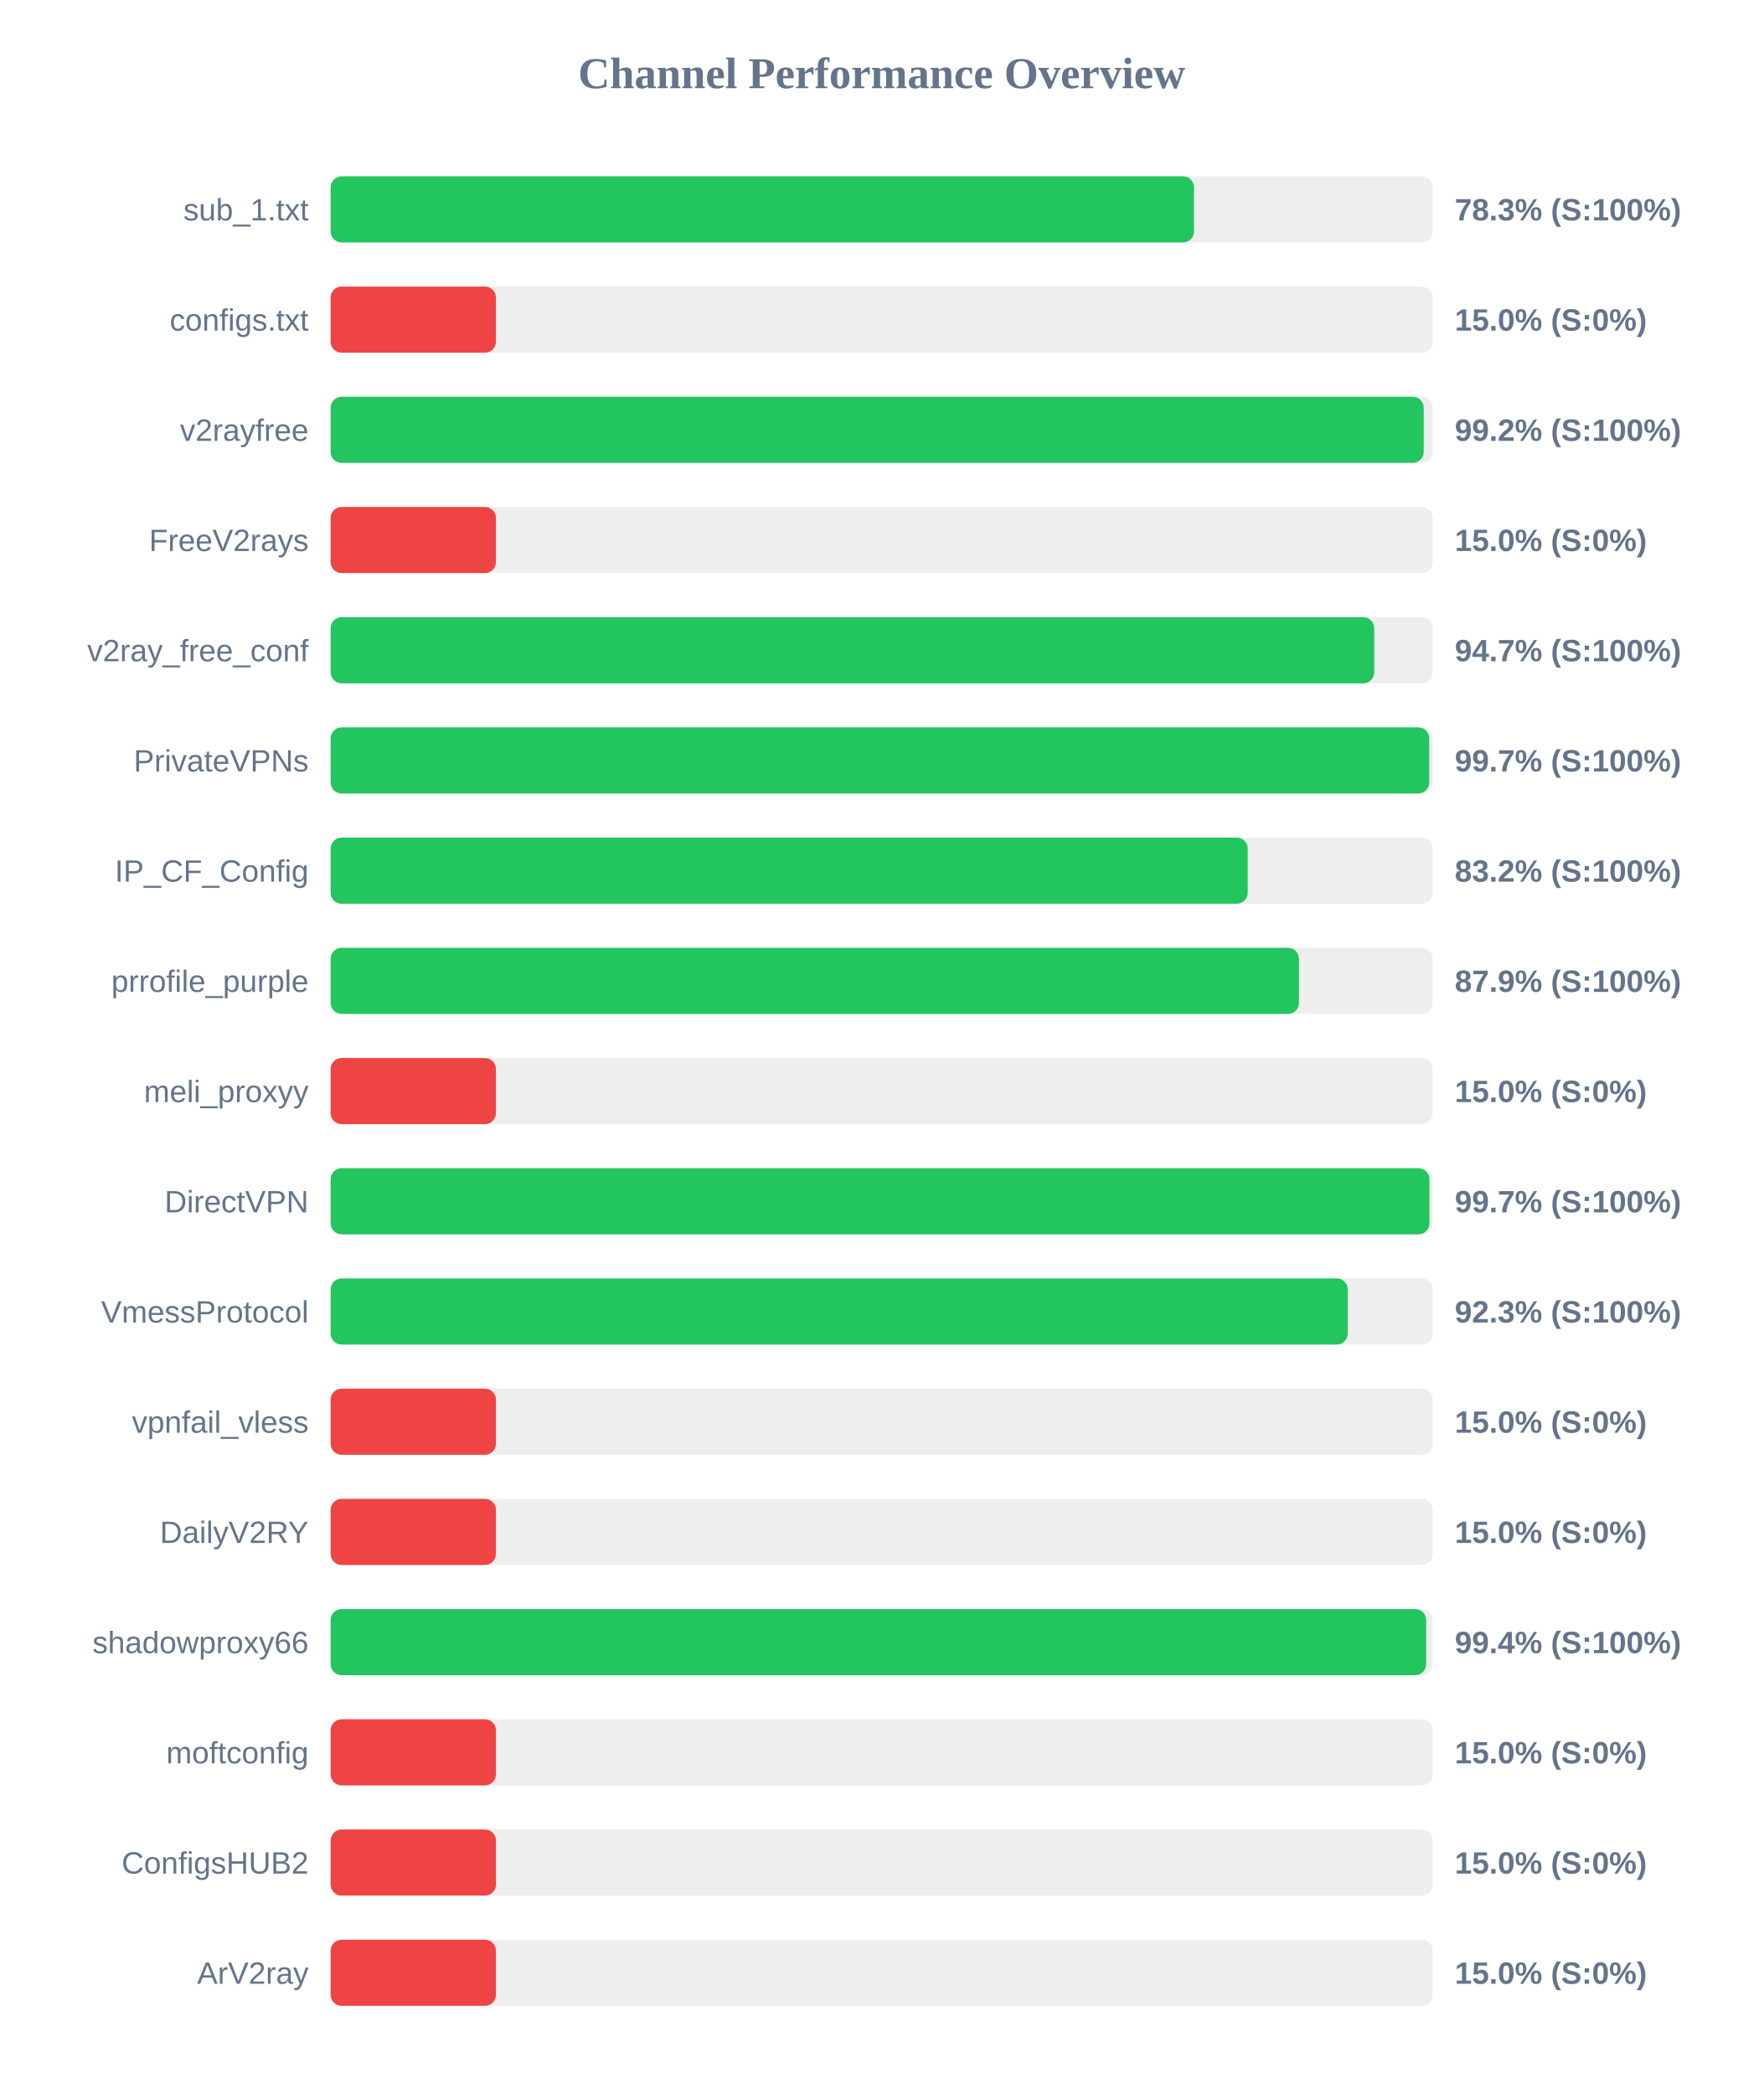
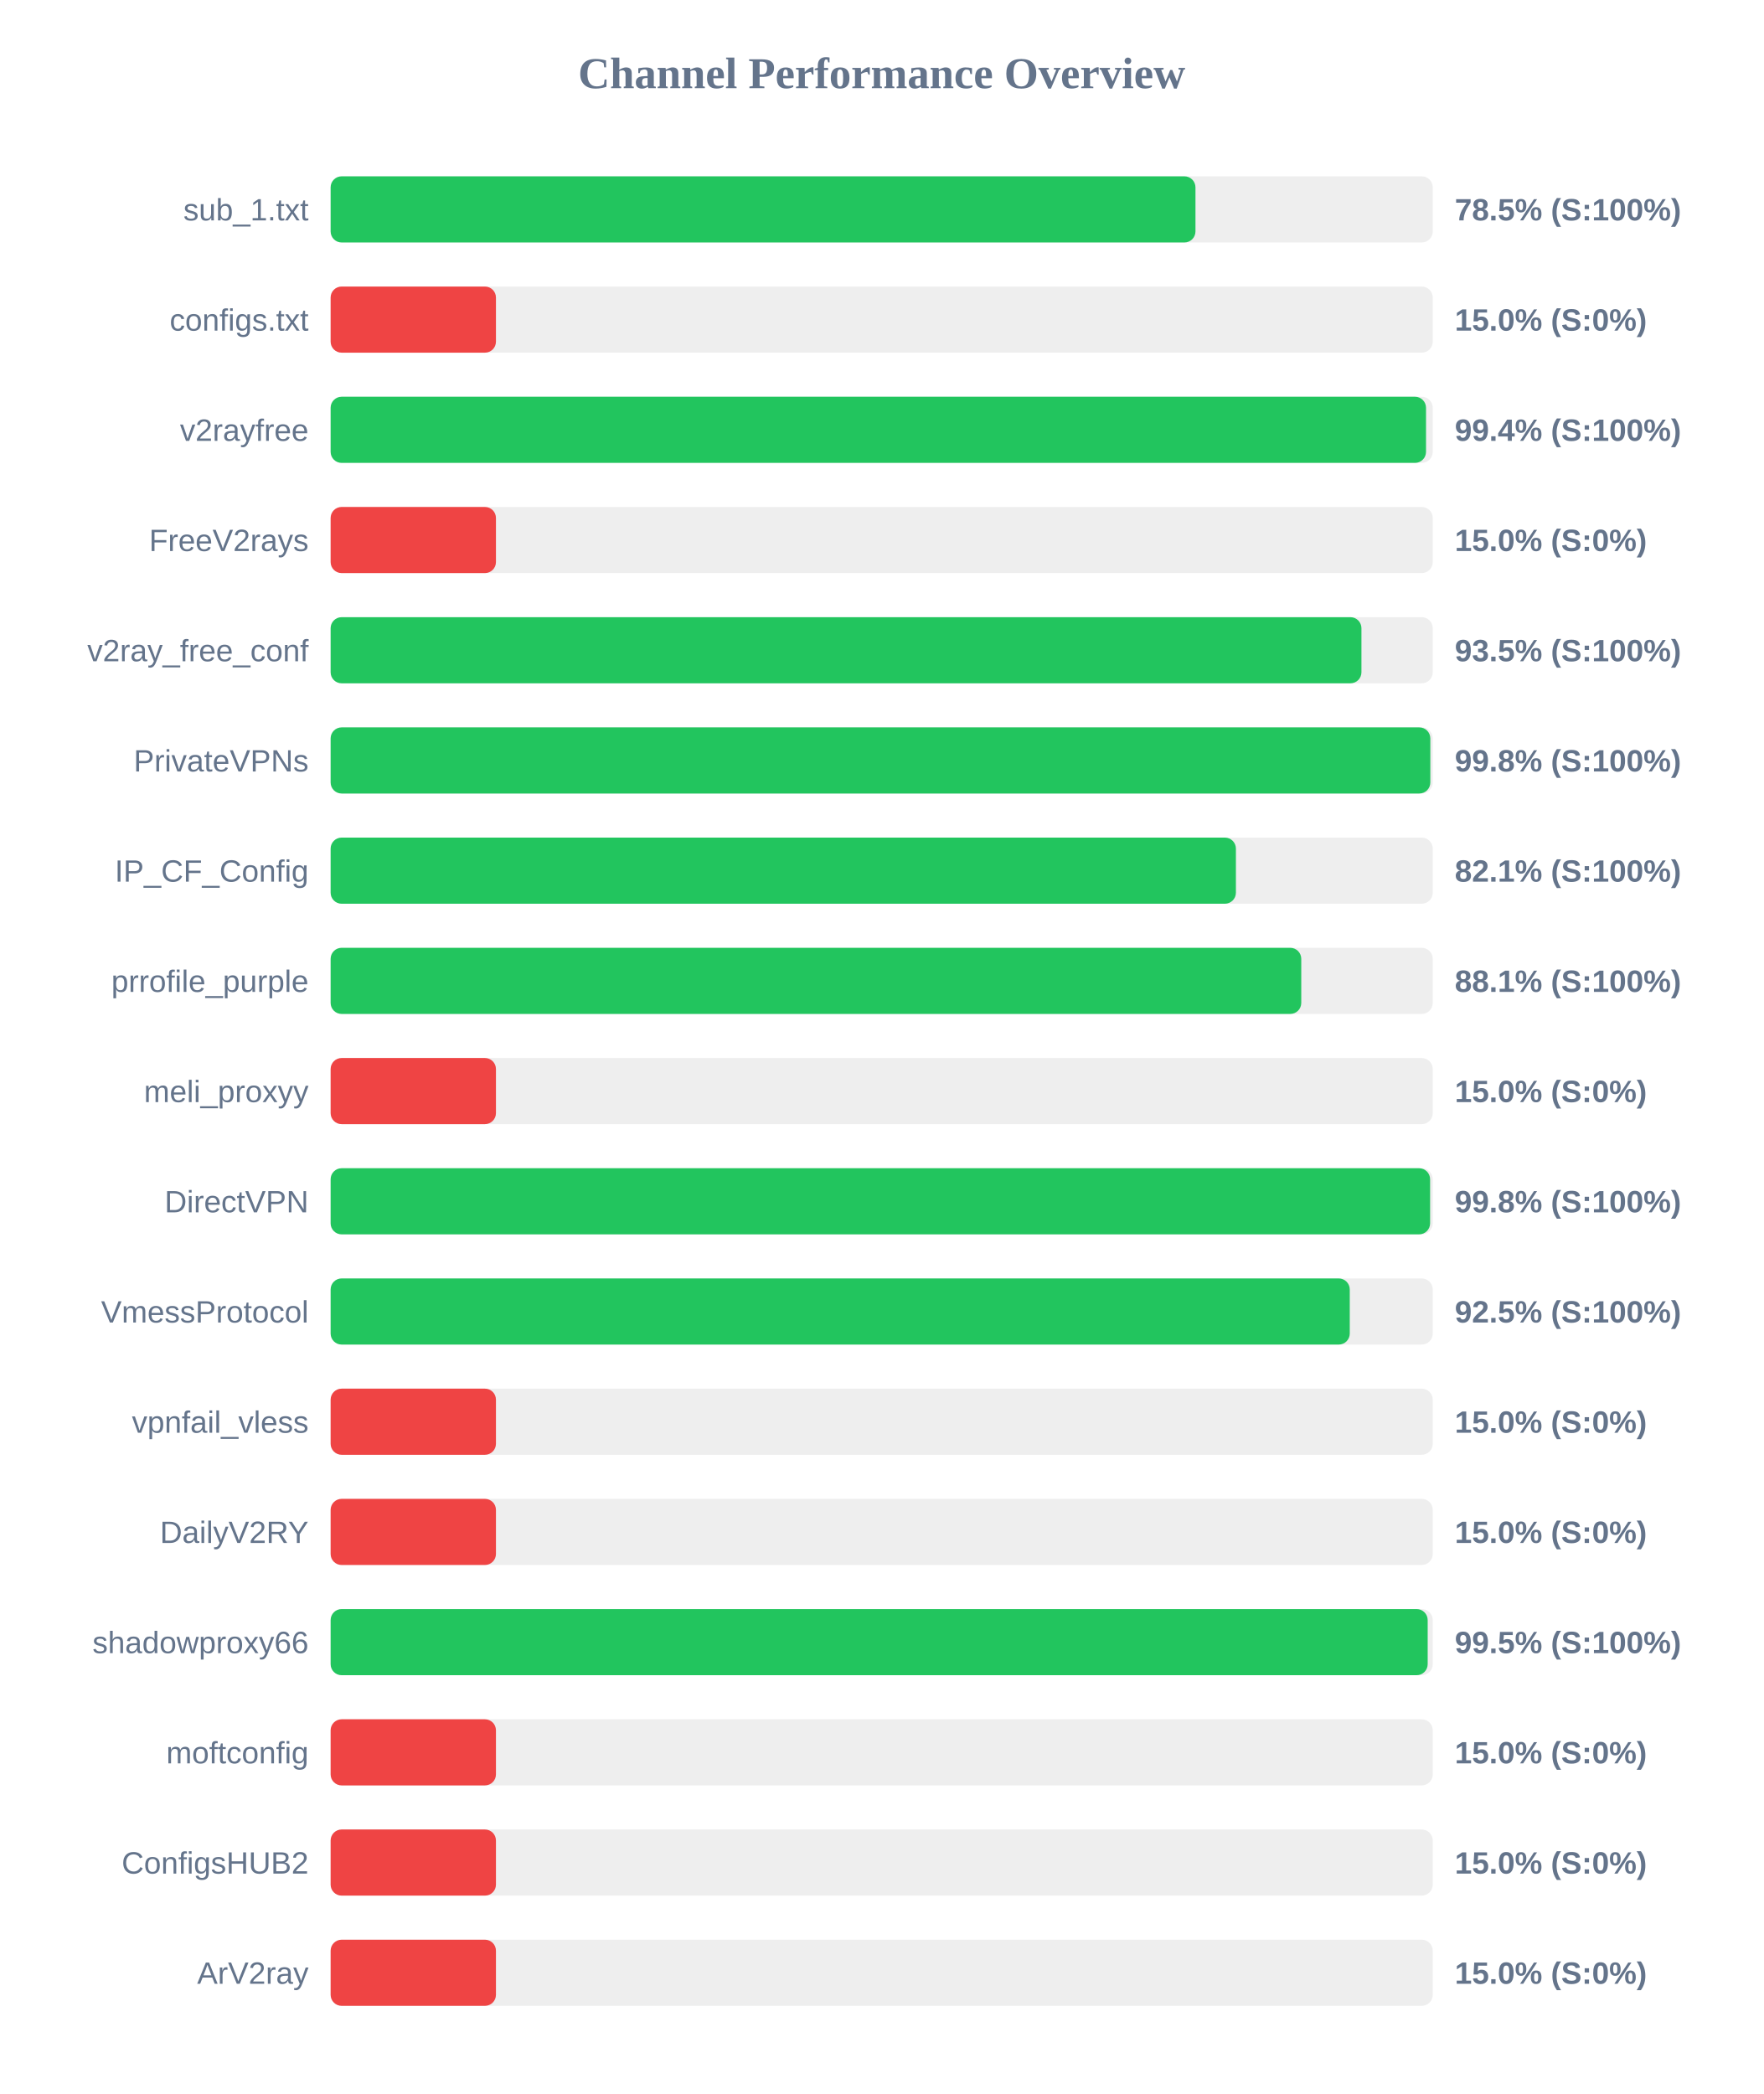
<svg xmlns="http://www.w3.org/2000/svg" width="800" height="950" version="1.1">
  <style>
        .row { font: 14px Arial; fill: #64748b; }
        .score { font: bold 14px Arial; fill: #64748b; }
    </style>
  <text x="400" y="40" text-anchor="middle" font-size="20px" font-weight="bold" fill="#64748b">Channel Performance Overview</text>
  <rect x="150" y="80" width="500" height="30" fill="#eee" rx="5" />
-   <rect x="150" y="80" width="391.7" height="30" fill="#22c55e" rx="5" />
+   <rect x="150" y="80" width="392.35" height="30" fill="#22c55e" rx="5" />
  <text x="140" y="100" text-anchor="end" class="row">sub_1.txt</text>
-   <text x="660" y="100" text-anchor="start" class="score">78.3% (S:100%)</text>
+   <text x="660" y="100" text-anchor="start" class="score">78.5% (S:100%)</text>
  <rect x="150" y="130" width="500" height="30" fill="#eee" rx="5" />
  <rect x="150" y="130" width="75.0" height="30" fill="#ef4444" rx="5" />
  <text x="140" y="150" text-anchor="end" class="row">configs.txt</text>
  <text x="660" y="150" text-anchor="start" class="score">15.0% (S:0%)</text>
  <rect x="150" y="180" width="500" height="30" fill="#eee" rx="5" />
-   <rect x="150" y="180" width="495.9" height="30" fill="#22c55e" rx="5" />
+   <rect x="150" y="180" width="496.95" height="30" fill="#22c55e" rx="5" />
  <text x="140" y="200" text-anchor="end" class="row">v2rayfree</text>
-   <text x="660" y="200" text-anchor="start" class="score">99.2% (S:100%)</text>
+   <text x="660" y="200" text-anchor="start" class="score">99.4% (S:100%)</text>
  <rect x="150" y="230" width="500" height="30" fill="#eee" rx="5" />
  <rect x="150" y="230" width="75.0" height="30" fill="#ef4444" rx="5" />
  <text x="140" y="250" text-anchor="end" class="row">FreeV2rays</text>
  <text x="660" y="250" text-anchor="start" class="score">15.0% (S:0%)</text>
  <rect x="150" y="280" width="500" height="30" fill="#eee" rx="5" />
-   <rect x="150" y="280" width="473.45" height="30" fill="#22c55e" rx="5" />
+   <rect x="150" y="280" width="467.65" height="30" fill="#22c55e" rx="5" />
  <text x="140" y="300" text-anchor="end" class="row">v2ray_free_conf</text>
-   <text x="660" y="300" text-anchor="start" class="score">94.7% (S:100%)</text>
+   <text x="660" y="300" text-anchor="start" class="score">93.5% (S:100%)</text>
  <rect x="150" y="330" width="500" height="30" fill="#eee" rx="5" />
-   <rect x="150" y="330" width="498.4" height="30" fill="#22c55e" rx="5" />
+   <rect x="150" y="330" width="498.9" height="30" fill="#22c55e" rx="5" />
  <text x="140" y="350" text-anchor="end" class="row">PrivateVPNs</text>
-   <text x="660" y="350" text-anchor="start" class="score">99.7% (S:100%)</text>
+   <text x="660" y="350" text-anchor="start" class="score">99.8% (S:100%)</text>
  <rect x="150" y="380" width="500" height="30" fill="#eee" rx="5" />
-   <rect x="150" y="380" width="416.05" height="30" fill="#22c55e" rx="5" />
+   <rect x="150" y="380" width="410.7" height="30" fill="#22c55e" rx="5" />
  <text x="140" y="400" text-anchor="end" class="row">IP_CF_Config</text>
-   <text x="660" y="400" text-anchor="start" class="score">83.2% (S:100%)</text>
+   <text x="660" y="400" text-anchor="start" class="score">82.1% (S:100%)</text>
  <rect x="150" y="430" width="500" height="30" fill="#eee" rx="5" />
-   <rect x="150" y="430" width="439.3" height="30" fill="#22c55e" rx="5" />
+   <rect x="150" y="430" width="440.35" height="30" fill="#22c55e" rx="5" />
  <text x="140" y="450" text-anchor="end" class="row">prrofile_purple</text>
-   <text x="660" y="450" text-anchor="start" class="score">87.9% (S:100%)</text>
+   <text x="660" y="450" text-anchor="start" class="score">88.1% (S:100%)</text>
  <rect x="150" y="480" width="500" height="30" fill="#eee" rx="5" />
  <rect x="150" y="480" width="75.0" height="30" fill="#ef4444" rx="5" />
  <text x="140" y="500" text-anchor="end" class="row">meli_proxyy</text>
  <text x="660" y="500" text-anchor="start" class="score">15.0% (S:0%)</text>
  <rect x="150" y="530" width="500" height="30" fill="#eee" rx="5" />
-   <rect x="150" y="530" width="498.5" height="30" fill="#22c55e" rx="5" />
+   <rect x="150" y="530" width="498.8" height="30" fill="#22c55e" rx="5" />
  <text x="140" y="550" text-anchor="end" class="row">DirectVPN</text>
-   <text x="660" y="550" text-anchor="start" class="score">99.7% (S:100%)</text>
+   <text x="660" y="550" text-anchor="start" class="score">99.8% (S:100%)</text>
  <rect x="150" y="580" width="500" height="30" fill="#eee" rx="5" />
-   <rect x="150" y="580" width="461.45" height="30" fill="#22c55e" rx="5" />
+   <rect x="150" y="580" width="462.35" height="30" fill="#22c55e" rx="5" />
  <text x="140" y="600" text-anchor="end" class="row">VmessProtocol</text>
-   <text x="660" y="600" text-anchor="start" class="score">92.3% (S:100%)</text>
+   <text x="660" y="600" text-anchor="start" class="score">92.5% (S:100%)</text>
  <rect x="150" y="630" width="500" height="30" fill="#eee" rx="5" />
  <rect x="150" y="630" width="75.0" height="30" fill="#ef4444" rx="5" />
  <text x="140" y="650" text-anchor="end" class="row">vpnfail_vless</text>
  <text x="660" y="650" text-anchor="start" class="score">15.0% (S:0%)</text>
  <rect x="150" y="680" width="500" height="30" fill="#eee" rx="5" />
  <rect x="150" y="680" width="75.0" height="30" fill="#ef4444" rx="5" />
  <text x="140" y="700" text-anchor="end" class="row">DailyV2RY</text>
  <text x="660" y="700" text-anchor="start" class="score">15.0% (S:0%)</text>
  <rect x="150" y="730" width="500" height="30" fill="#eee" rx="5" />
-   <rect x="150" y="730" width="497.0" height="30" fill="#22c55e" rx="5" />
+   <rect x="150" y="730" width="497.7" height="30" fill="#22c55e" rx="5" />
  <text x="140" y="750" text-anchor="end" class="row">shadowproxy66</text>
-   <text x="660" y="750" text-anchor="start" class="score">99.4% (S:100%)</text>
+   <text x="660" y="750" text-anchor="start" class="score">99.5% (S:100%)</text>
  <rect x="150" y="780" width="500" height="30" fill="#eee" rx="5" />
  <rect x="150" y="780" width="75.0" height="30" fill="#ef4444" rx="5" />
  <text x="140" y="800" text-anchor="end" class="row">moftconfig</text>
  <text x="660" y="800" text-anchor="start" class="score">15.0% (S:0%)</text>
  <rect x="150" y="830" width="500" height="30" fill="#eee" rx="5" />
  <rect x="150" y="830" width="75.0" height="30" fill="#ef4444" rx="5" />
  <text x="140" y="850" text-anchor="end" class="row">ConfigsHUB2</text>
  <text x="660" y="850" text-anchor="start" class="score">15.0% (S:0%)</text>
  <rect x="150" y="880" width="500" height="30" fill="#eee" rx="5" />
  <rect x="150" y="880" width="75.0" height="30" fill="#ef4444" rx="5" />
  <text x="140" y="900" text-anchor="end" class="row">ArV2ray</text>
  <text x="660" y="900" text-anchor="start" class="score">15.0% (S:0%)</text>
</svg>
